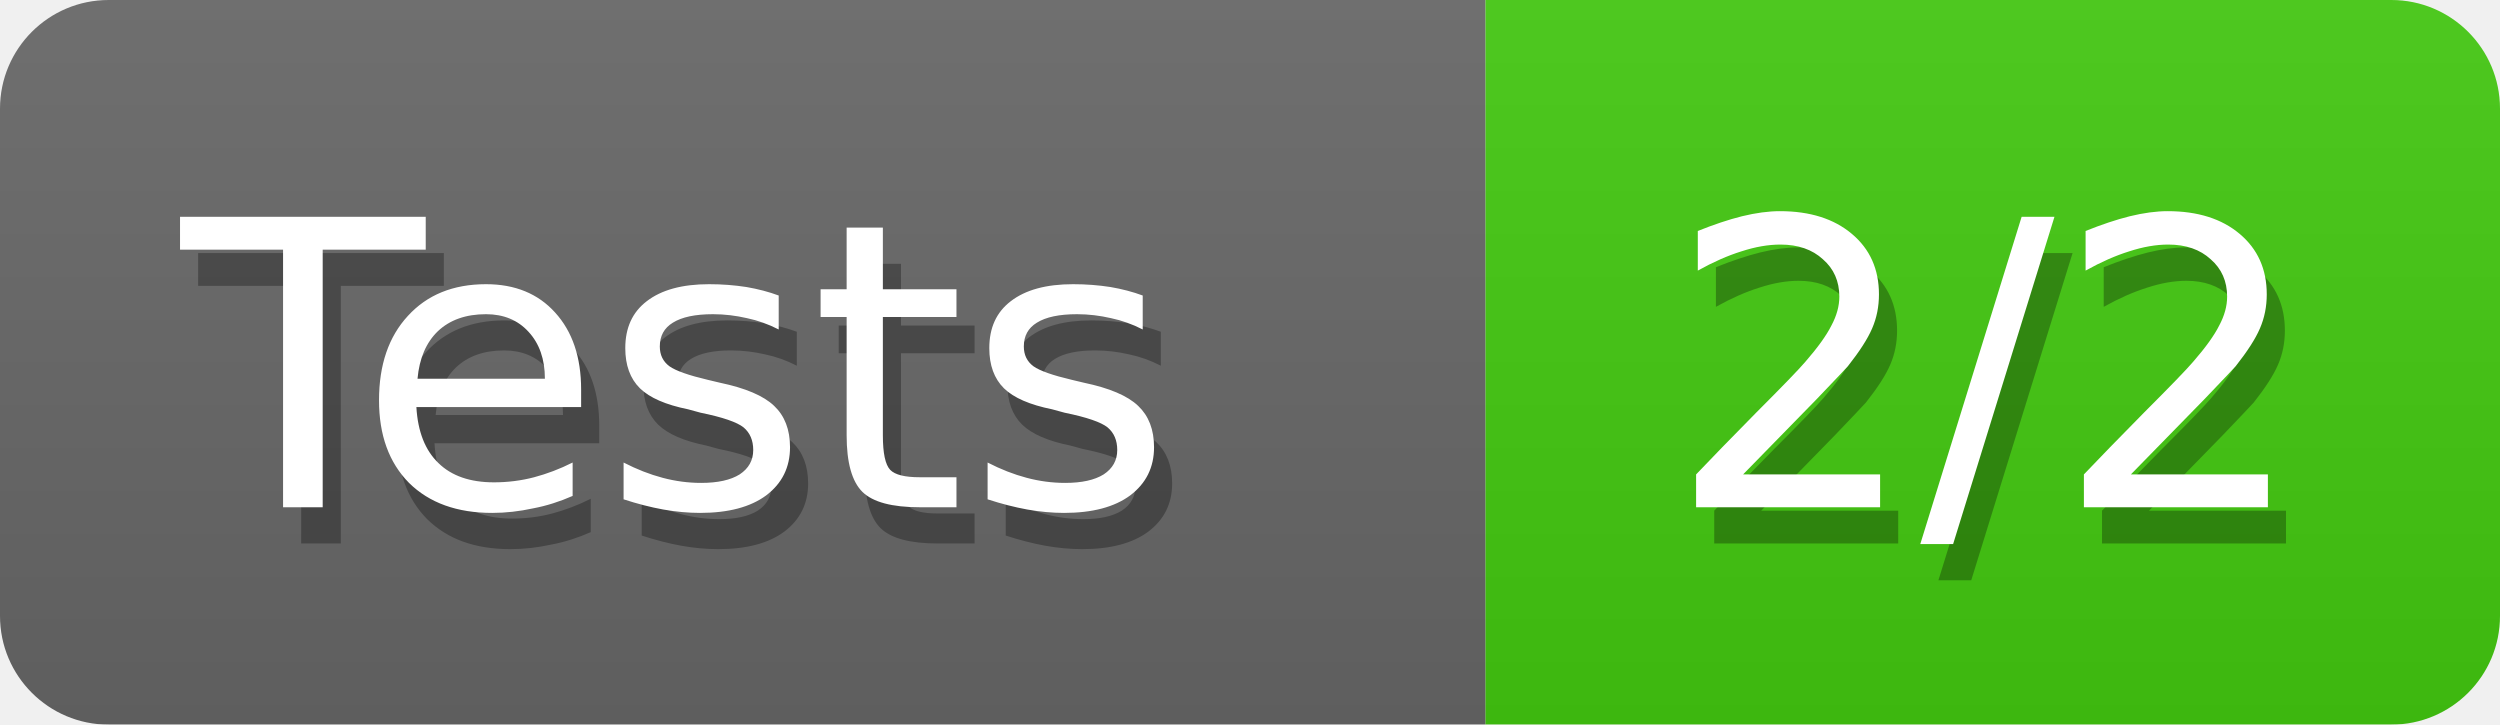
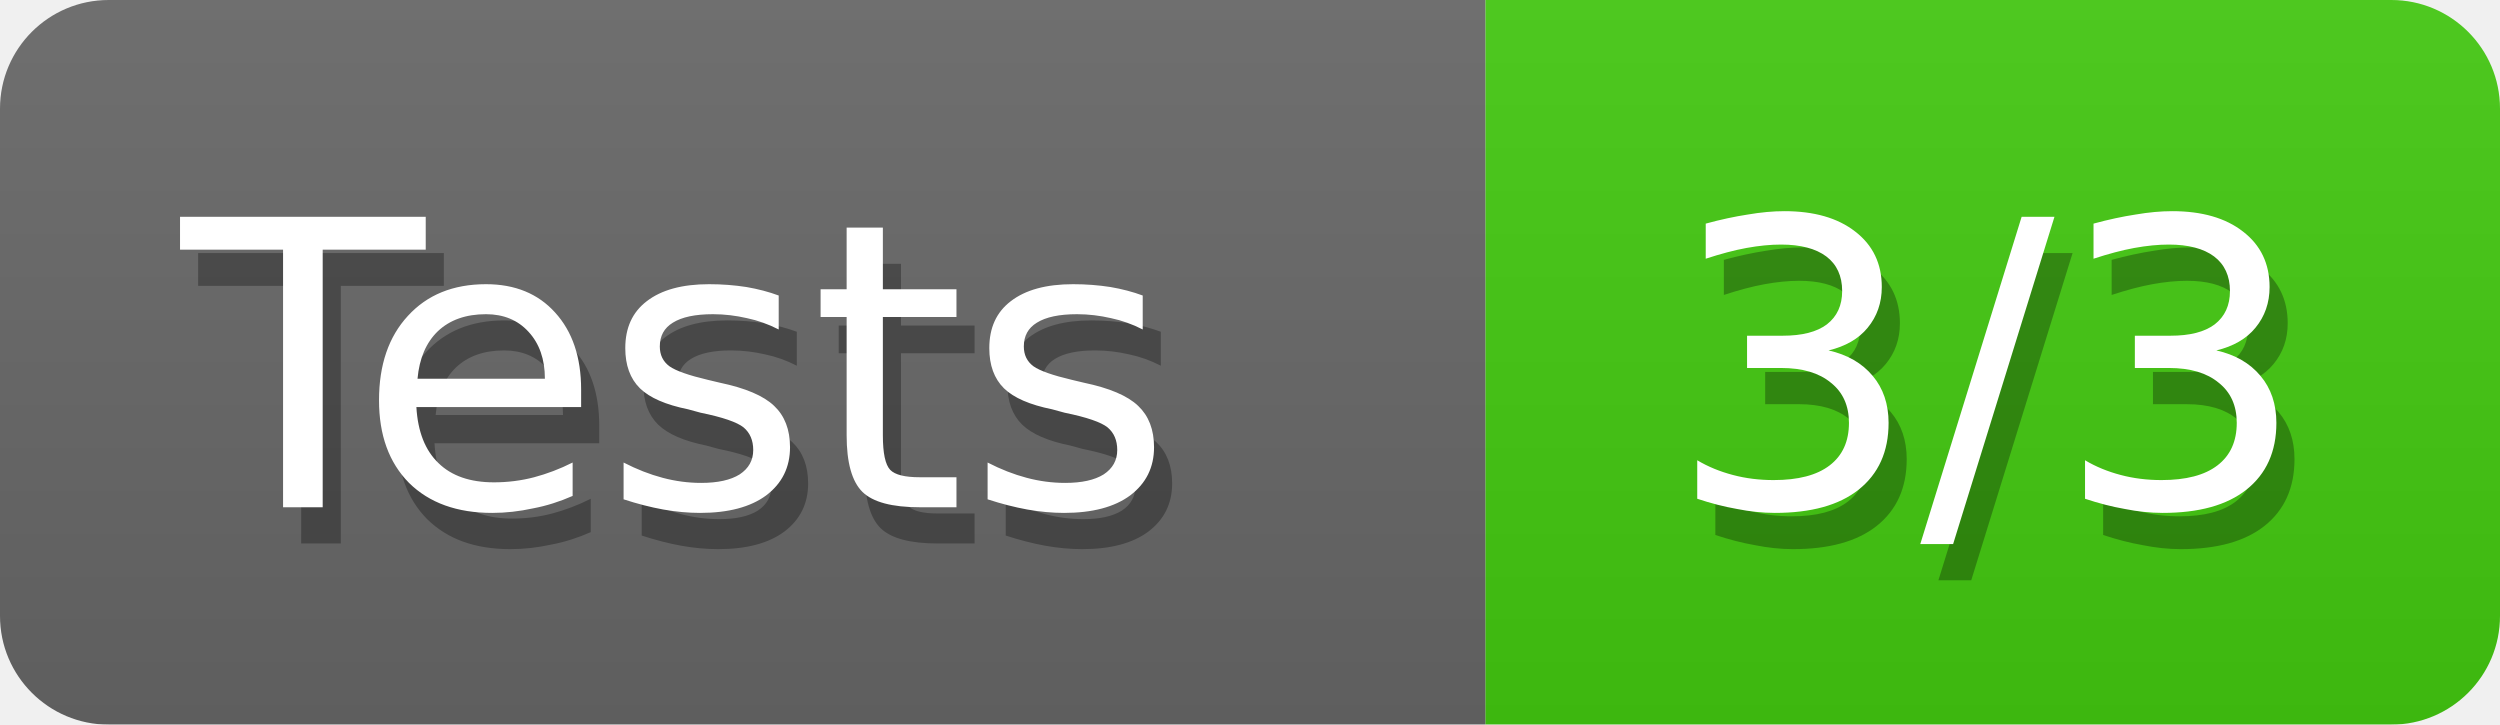
<svg xmlns="http://www.w3.org/2000/svg" width="69" height="20">
  <defs>
    <style>text{font-size:11px;font-family:Verdana,DejaVu Sans,Geneva,sans-serif}text.shadow{fill:#010101;fill-opacity:.3}text.high{fill:#fff}</style>
    <linearGradient id="smooth" x2="0" y2="100%">
      <stop offset="0" stop-color="#aaa" stop-opacity=".1" />
      <stop offset="1" stop-opacity=".1" />
    </linearGradient>
    <mask id="round">
      <rect width="100%" height="100%" rx="3" fill="#fff" />
    </mask>
  </defs>
  <g id="bg" mask="url(#round)">
    <path fill="#696969" d="M0 0h41v20H0z" />
    <path fill="#4c1" d="M41 0h28v20H41z" />
    <path fill="url(#smooth)" d="M0 0h69v20H0z" />
  </g>
  <g id="fg">
    <text class="shadow" x="5.5" y="15">Tests</text>
    <text class="high" x="5" y="14">Tests</text>
-     <text class="shadow" x="46.5" y="15">2/2</text>
-     <text class="high" x="46" y="14">2/2</text>
+     <text class="shadow" x="46.5" y="15">3/3</text>
+     <text class="high" x="46" y="14">3/3</text>
  </g>
</svg>
